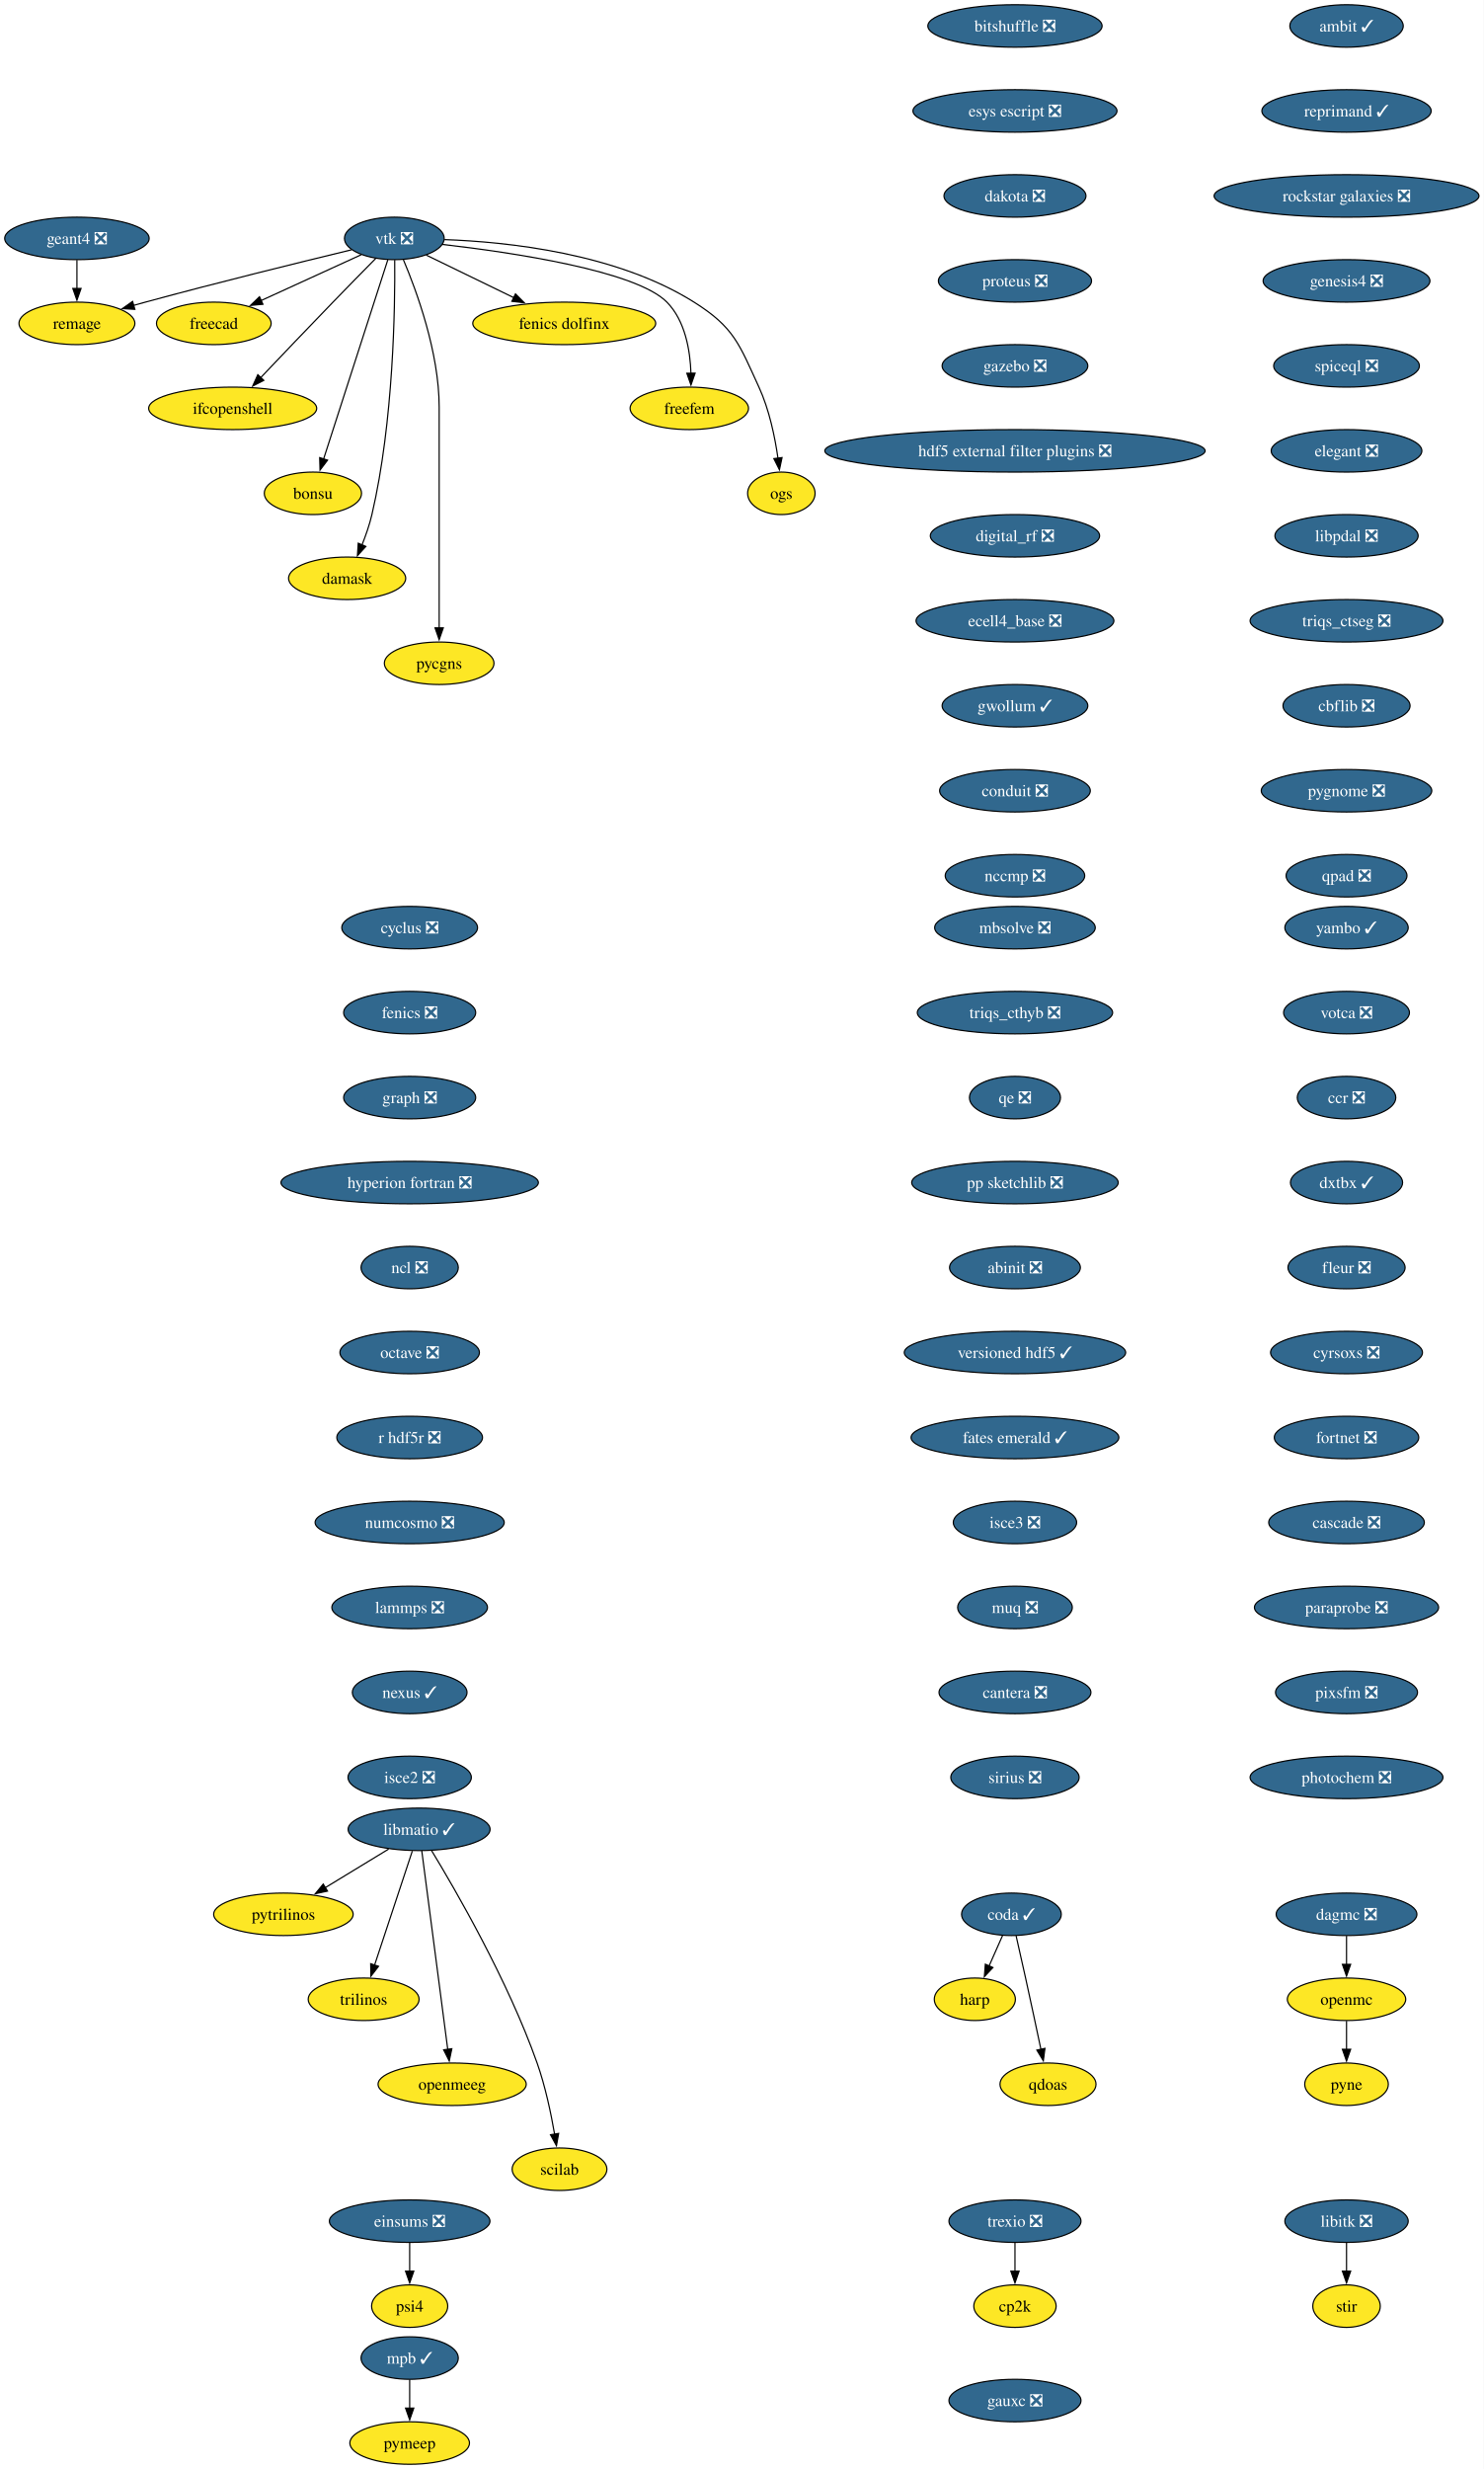
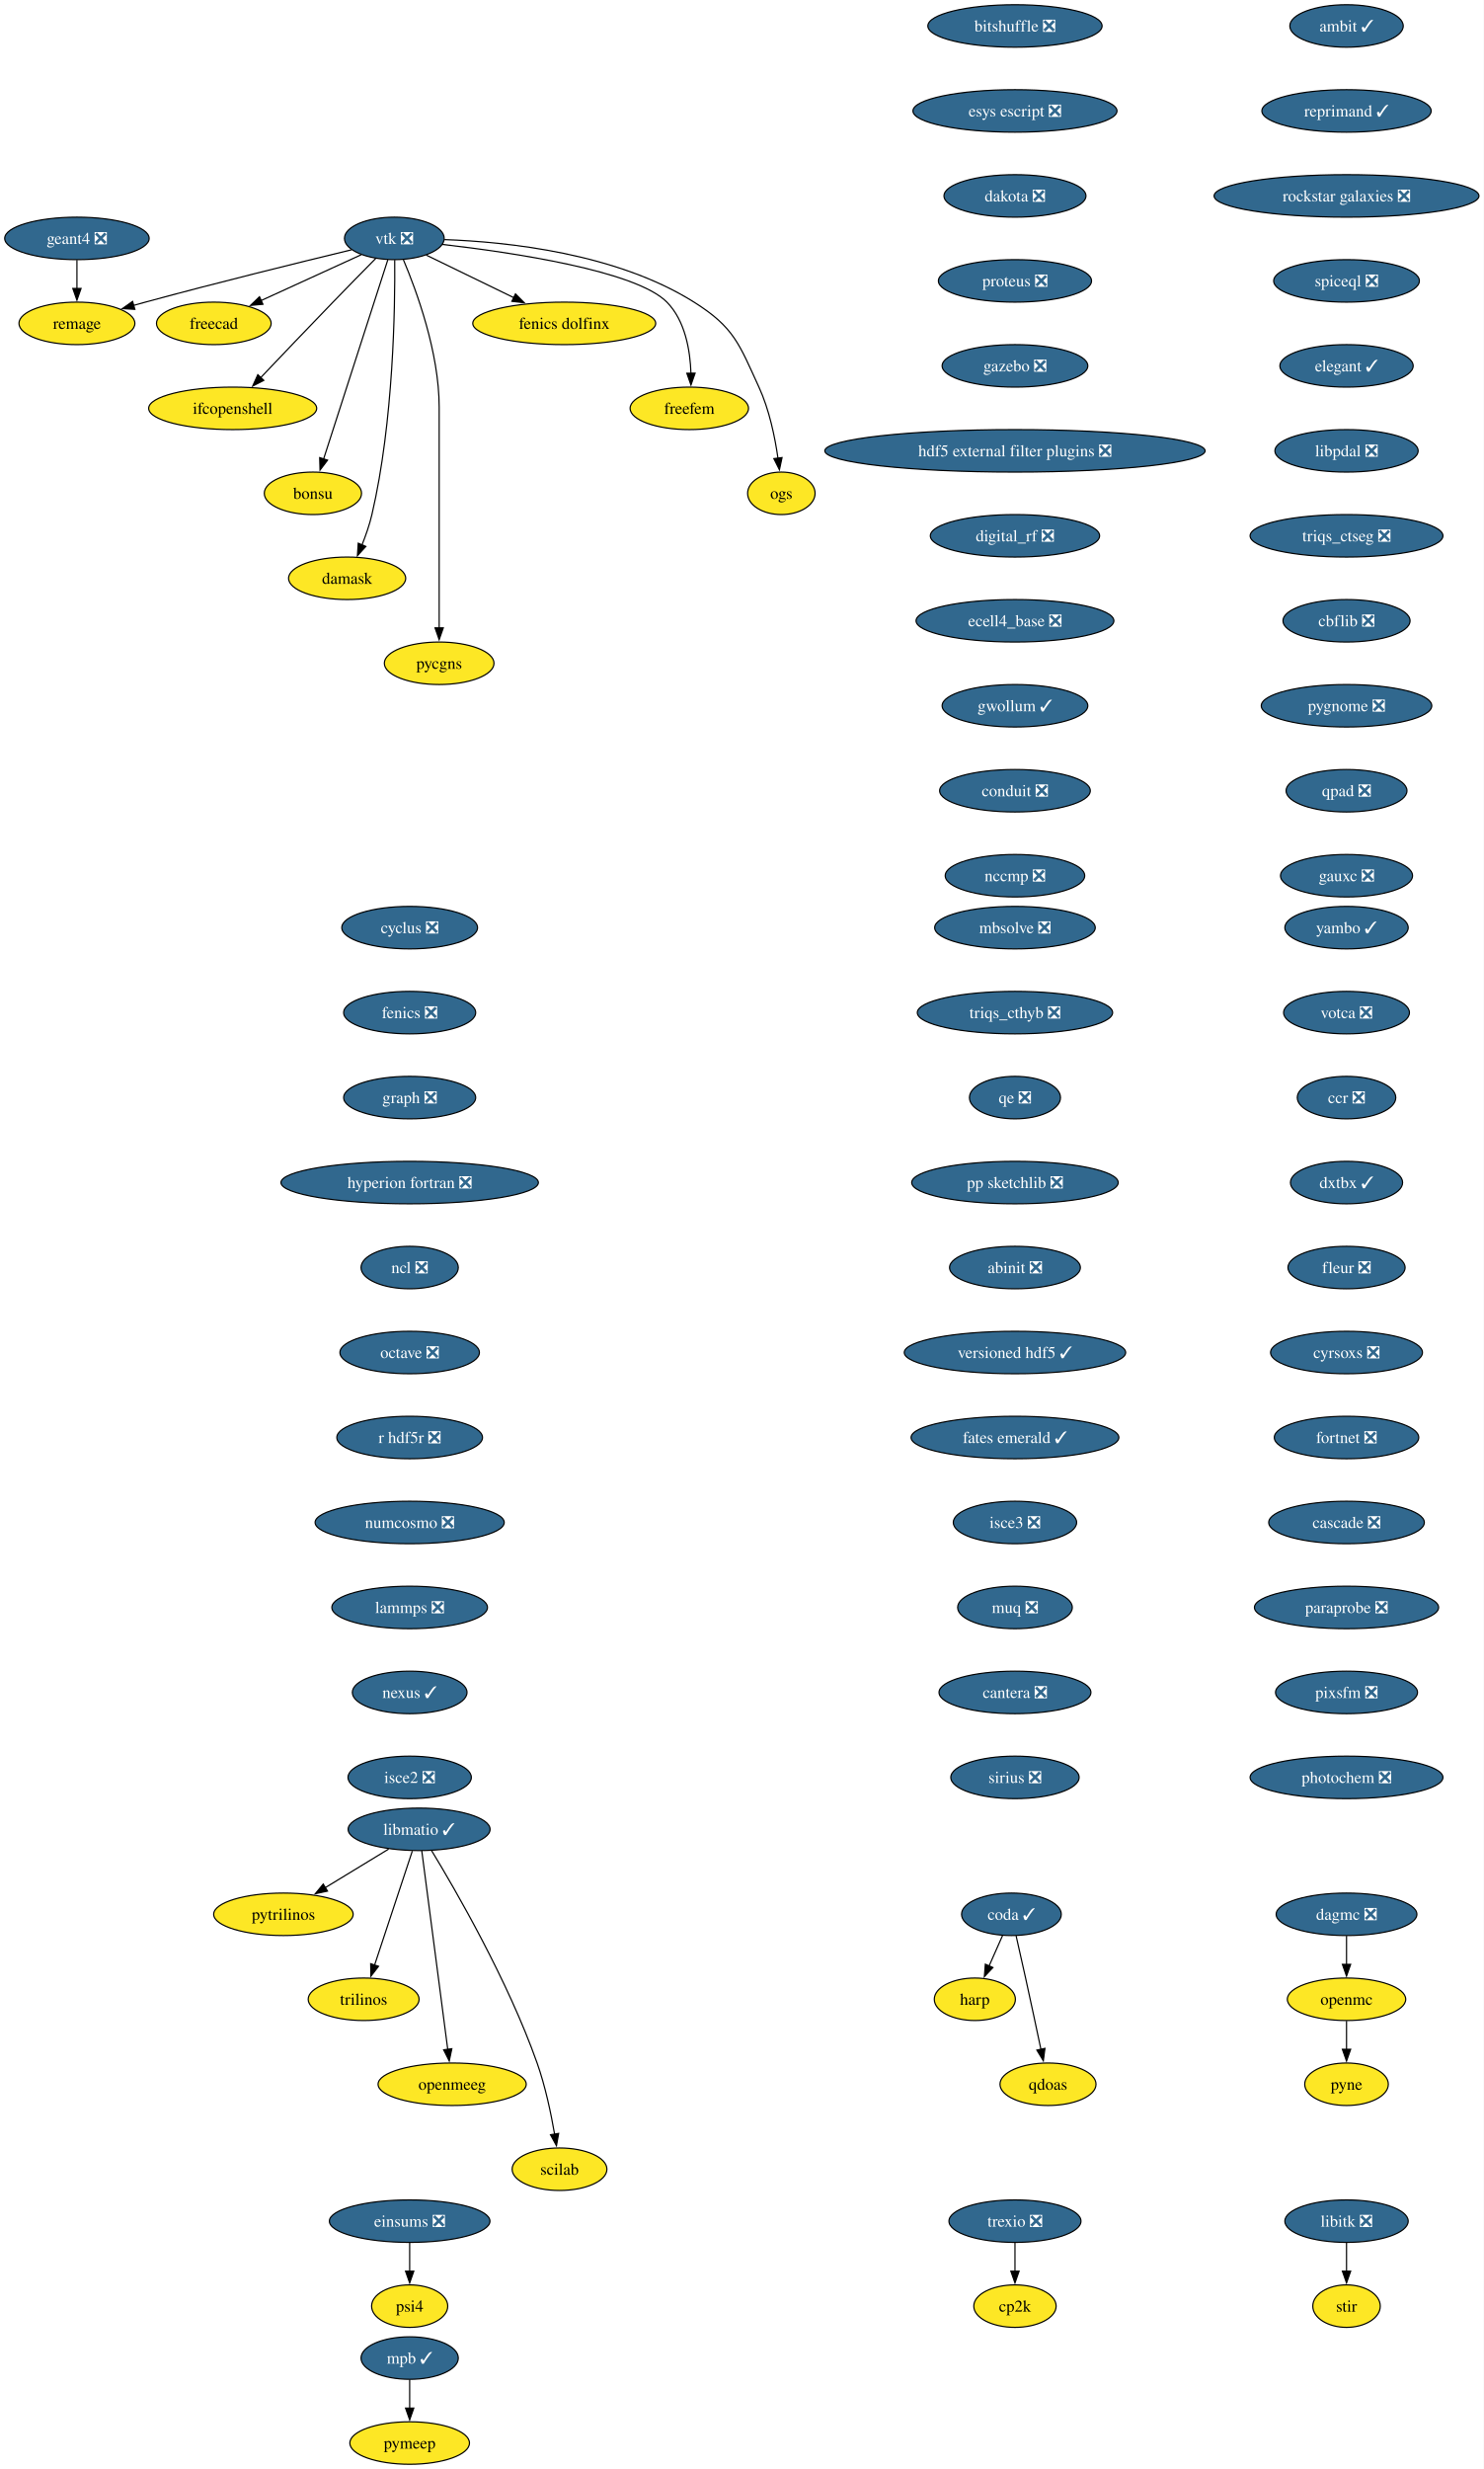
<svg xmlns="http://www.w3.org/2000/svg" xmlns:xlink="http://www.w3.org/1999/xlink" width="1257pt" height="2092pt" viewBox="0.00 0.00 1257.00 2092.00">
  <g id="graph0" class="graph" transform="scale(1 1) rotate(0) translate(4 2088)">
    <polygon fill="white" stroke="none" points="-4,4 -4,-2088 1253.44,-2088 1253.44,4 -4,4" />
    <g id="node1" class="node">
      <g id="a_node1">
        <a xlink:href="https://github.com/conda-forge/cyclus-feedstock/pull/112" xlink:title="cyclus ❎">
          <ellipse fill="#31688e" stroke="black" cx="343.2" cy="-1302" rx="57.52" ry="18" />
          <text xml:space="preserve" text-anchor="middle" x="343.2" y="-1297.33" font-family="Times,serif" font-size="14.00" fill="white">cyclus ❎</text>
        </a>
      </g>
    </g>
    <g id="node2" class="node">
      <g id="a_node2">
        <a xlink:href="https://github.com/conda-forge/fenics-feedstock/pull/287" xlink:title="fenics ❎">
          <ellipse fill="#31688e" stroke="black" cx="343.2" cy="-1230" rx="55.94" ry="18" />
          <text xml:space="preserve" text-anchor="middle" x="343.2" y="-1225.33" font-family="Times,serif" font-size="14.00" fill="white">fenics ❎</text>
        </a>
      </g>
    </g>
    <g id="node3" class="node">
      <g id="a_node3">
        <a xlink:href="https://github.com/conda-forge/graph-feedstock/pull/14" xlink:title="graph ❎">
          <ellipse fill="#31688e" stroke="black" cx="343.2" cy="-1158" rx="55.94" ry="18" />
          <text xml:space="preserve" text-anchor="middle" x="343.2" y="-1153.33" font-family="Times,serif" font-size="14.00" fill="white">graph ❎</text>
        </a>
      </g>
    </g>
    <g id="node4" class="node">
      <g id="a_node4">
        <a xlink:href="https://github.com/conda-forge/hyperion-fortran-feedstock/pull/36" xlink:title="hyperion fortran ❎">
          <ellipse fill="#31688e" stroke="black" cx="343.2" cy="-1086" rx="109.08" ry="18" />
          <text xml:space="preserve" text-anchor="middle" x="343.2" y="-1081.33" font-family="Times,serif" font-size="14.00" fill="white">hyperion fortran ❎</text>
        </a>
      </g>
    </g>
    <g id="node5" class="node">
      <g id="a_node5">
        <a xlink:href="https://github.com/conda-forge/ncl-feedstock/pull/171" xlink:title="ncl ❎">
          <ellipse fill="#31688e" stroke="black" cx="343.2" cy="-1014" rx="41.21" ry="18" />
          <text xml:space="preserve" text-anchor="middle" x="343.2" y="-1009.33" font-family="Times,serif" font-size="14.00" fill="white">ncl ❎</text>
        </a>
      </g>
    </g>
    <g id="node13" class="node">
      <g id="a_node13">
        <a xlink:href="https://github.com/conda-forge/octave-feedstock/pull/158" xlink:title="octave ❎">
          <ellipse fill="#31688e" stroke="black" cx="343.2" cy="-942" rx="59.1" ry="18" />
          <text xml:space="preserve" text-anchor="middle" x="343.2" y="-937.33" font-family="Times,serif" font-size="14.00" fill="white">octave ❎</text>
        </a>
      </g>
    </g>
    <g id="node6" class="node">
      <g id="a_node6">
        <a xlink:href="https://github.com/conda-forge/libitk-feedstock/pull/112" xlink:title="libitk ❎">
          <ellipse fill="#31688e" stroke="black" cx="1137.2" cy="-206" rx="52.26" ry="18" />
          <text xml:space="preserve" text-anchor="middle" x="1137.2" y="-201.33" font-family="Times,serif" font-size="14.00" fill="white">libitk ❎</text>
        </a>
      </g>
    </g>
    <g id="node7" class="node">
      <g id="a_node7">
        <a xlink:href="https://github.com/conda-forge/stir-feedstock" xlink:title="stir">
          <ellipse fill="#fde725" stroke="black" cx="1137.2" cy="-134" rx="28.59" ry="18" />
          <text xml:space="preserve" text-anchor="middle" x="1137.2" y="-129.32" font-family="Times,serif" font-size="14.00">stir</text>
        </a>
      </g>
    </g>
    <g id="edge5" class="edge">
      <path fill="none" stroke="black" d="M1137.2,-187.7C1137.2,-180.41 1137.2,-171.73 1137.2,-163.54" />
      <polygon fill="black" stroke="black" points="1140.7,-163.62 1137.2,-153.62 1133.7,-163.62 1140.7,-163.62" />
    </g>
    <g id="node8" class="node">
      <g id="a_node8">
        <a xlink:href="https://github.com/conda-forge/libmatio-feedstock/pull/62" xlink:title="libmatio ✓">
          <ellipse fill="#31688e" stroke="black" cx="351.2" cy="-538" rx="60.15" ry="18" />
          <text xml:space="preserve" text-anchor="middle" x="351.2" y="-533.33" font-family="Times,serif" font-size="14.00" fill="white">libmatio ✓</text>
        </a>
      </g>
    </g>
    <g id="node9" class="node">
      <g id="a_node9">
        <a xlink:href="https://github.com/conda-forge/pytrilinos-feedstock" xlink:title="pytrilinos">
          <ellipse fill="#fde725" stroke="black" cx="236.2" cy="-466" rx="59.1" ry="18" />
          <text xml:space="preserve" text-anchor="middle" x="236.2" y="-461.32" font-family="Times,serif" font-size="14.00">pytrilinos</text>
        </a>
      </g>
    </g>
    <g id="edge6" class="edge">
      <path fill="none" stroke="black" d="M325.4,-521.29C309.56,-511.65 289.07,-499.18 271.72,-488.62" />
      <polygon fill="black" stroke="black" points="273.58,-485.65 263.22,-483.44 269.94,-491.63 273.58,-485.65" />
    </g>
    <g id="node10" class="node">
      <g id="a_node10">
        <a xlink:href="https://github.com/conda-forge/trilinos-feedstock" xlink:title="trilinos">
          <ellipse fill="#fde725" stroke="black" cx="304.2" cy="-394" rx="47" ry="18" />
          <text xml:space="preserve" text-anchor="middle" x="304.2" y="-389.32" font-family="Times,serif" font-size="14.00">trilinos</text>
        </a>
      </g>
    </g>
    <g id="edge7" class="edge">
      <path fill="none" stroke="black" d="M345.44,-519.59C337.47,-495.5 322.99,-451.75 313.48,-423.03" />
      <polygon fill="black" stroke="black" points="316.81,-421.94 310.34,-413.55 310.16,-424.14 316.81,-421.94" />
    </g>
    <g id="node11" class="node">
      <g id="a_node11">
        <a xlink:href="https://github.com/conda-forge/openmeeg-feedstock" xlink:title="openmeeg">
          <ellipse fill="#fde725" stroke="black" cx="379.2" cy="-322" rx="62.78" ry="18" />
          <text xml:space="preserve" text-anchor="middle" x="379.2" y="-317.32" font-family="Times,serif" font-size="14.00">openmeeg</text>
        </a>
      </g>
    </g>
    <g id="edge8" class="edge">
      <path fill="none" stroke="black" d="M353.45,-519.85C358.25,-483.14 369.57,-396.66 375.47,-351.53" />
      <polygon fill="black" stroke="black" points="378.93,-352.1 376.75,-341.73 371.99,-351.19 378.93,-352.1" />
    </g>
    <g id="node12" class="node">
      <g id="a_node12">
        <a xlink:href="https://github.com/conda-forge/scilab-feedstock" xlink:title="scilab">
          <ellipse fill="#fde725" stroke="black" cx="470.2" cy="-250" rx="40.16" ry="18" />
          <text xml:space="preserve" text-anchor="middle" x="470.2" y="-245.32" font-family="Times,serif" font-size="14.00">scilab</text>
        </a>
      </g>
    </g>
    <g id="edge9" class="edge">
      <path fill="none" stroke="black" d="M361.75,-520.02C381.99,-486.72 426.45,-409.97 451.2,-340 458.14,-320.39 462.97,-297.42 466.02,-279.73" />
      <polygon fill="black" stroke="black" points="469.46,-280.35 467.61,-269.92 462.55,-279.23 469.46,-280.35" />
    </g>
    <g id="node14" class="node">
      <g id="a_node14">
        <a xlink:href="https://github.com/conda-forge/r-hdf5r-feedstock/pull/44" xlink:title="r hdf5r ❎">
          <ellipse fill="#31688e" stroke="black" cx="343.2" cy="-870" rx="61.73" ry="18" />
          <text xml:space="preserve" text-anchor="middle" x="343.2" y="-865.33" font-family="Times,serif" font-size="14.00" fill="white">r hdf5r ❎</text>
        </a>
      </g>
    </g>
    <g id="node17" class="node">
      <g id="a_node17">
        <a xlink:href="https://github.com/conda-forge/numcosmo-feedstock/pull/110" xlink:title="numcosmo ❎">
          <ellipse fill="#31688e" stroke="black" cx="343.2" cy="-798" rx="80.14" ry="18" />
          <text xml:space="preserve" text-anchor="middle" x="343.2" y="-793.33" font-family="Times,serif" font-size="14.00" fill="white">numcosmo ❎</text>
        </a>
      </g>
    </g>
    <g id="node15" class="node">
      <g id="a_node15">
        <a xlink:href="https://github.com/conda-forge/openmc-feedstock" xlink:title="openmc">
          <ellipse fill="#fde725" stroke="black" cx="1137.2" cy="-394" rx="50.16" ry="18" />
          <text xml:space="preserve" text-anchor="middle" x="1137.2" y="-389.32" font-family="Times,serif" font-size="14.00">openmc</text>
        </a>
      </g>
    </g>
    <g id="node16" class="node">
      <g id="a_node16">
        <a xlink:href="https://github.com/conda-forge/pyne-feedstock" xlink:title="pyne">
          <ellipse fill="#fde725" stroke="black" cx="1137.2" cy="-322" rx="35.42" ry="18" />
          <text xml:space="preserve" text-anchor="middle" x="1137.2" y="-317.32" font-family="Times,serif" font-size="14.00">pyne</text>
        </a>
      </g>
    </g>
    <g id="edge12" class="edge">
      <path fill="none" stroke="black" d="M1137.2,-375.7C1137.2,-368.41 1137.2,-359.73 1137.2,-351.54" />
      <polygon fill="black" stroke="black" points="1140.7,-351.62 1137.2,-341.62 1133.7,-351.62 1140.7,-351.62" />
    </g>
    <g id="node28" class="node">
      <g id="a_node28">
        <a xlink:href="https://github.com/conda-forge/lammps-feedstock/pull/239" xlink:title="lammps ❎">
          <ellipse fill="#31688e" stroke="black" cx="343.2" cy="-726" rx="65.94" ry="18" />
          <text xml:space="preserve" text-anchor="middle" x="343.2" y="-721.33" font-family="Times,serif" font-size="14.00" fill="white">lammps ❎</text>
        </a>
      </g>
    </g>
    <g id="node18" class="node">
      <g id="a_node18">
        <a xlink:href="https://github.com/conda-forge/vtk-feedstock/pull/436" xlink:title="vtk ❎">
          <ellipse fill="#31688e" stroke="black" cx="330.2" cy="-1886" rx="42.26" ry="18" />
          <text xml:space="preserve" text-anchor="middle" x="330.2" y="-1881.33" font-family="Times,serif" font-size="14.00" fill="white">vtk ❎</text>
        </a>
      </g>
    </g>
    <g id="node19" class="node">
      <g id="a_node19">
        <a xlink:href="https://github.com/conda-forge/freecad-feedstock" xlink:title="freecad">
          <ellipse fill="#fde725" stroke="black" cx="177.2" cy="-1814" rx="48.58" ry="18" />
          <text xml:space="preserve" text-anchor="middle" x="177.2" y="-1809.33" font-family="Times,serif" font-size="14.00">freecad</text>
        </a>
      </g>
    </g>
    <g id="edge14" class="edge">
      <path fill="none" stroke="black" d="M302.14,-1872.16C278.3,-1861.25 243.81,-1845.47 217.1,-1833.25" />
      <polygon fill="black" stroke="black" points="218.84,-1830.2 208.29,-1829.22 215.93,-1836.57 218.84,-1830.2" />
    </g>
    <g id="node20" class="node">
      <g id="a_node20">
        <a xlink:href="https://github.com/conda-forge/ifcopenshell-feedstock" xlink:title="ifcopenshell">
          <ellipse fill="#fde725" stroke="black" cx="193.2" cy="-1742" rx="71.2" ry="18" />
          <text xml:space="preserve" text-anchor="middle" x="193.2" y="-1737.33" font-family="Times,serif" font-size="14.00">ifcopenshell</text>
        </a>
      </g>
    </g>
    <g id="edge15" class="edge">
      <path fill="none" stroke="black" d="M314.68,-1869.28C304.31,-1858.77 290.4,-1844.6 278.2,-1832 257.39,-1810.5 233.9,-1785.88 216.9,-1767.99" />
      <polygon fill="black" stroke="black" points="219.58,-1765.73 210.16,-1760.89 214.51,-1770.55 219.58,-1765.73" />
    </g>
    <g id="node21" class="node">
      <g id="a_node21">
        <a xlink:href="https://github.com/conda-forge/bonsu-feedstock" xlink:title="bonsu">
          <ellipse fill="#fde725" stroke="black" cx="261.2" cy="-1670" rx="41.21" ry="18" />
          <text xml:space="preserve" text-anchor="middle" x="261.2" y="-1665.33" font-family="Times,serif" font-size="14.00">bonsu</text>
        </a>
      </g>
    </g>
    <g id="edge16" class="edge">
      <path fill="none" stroke="black" d="M324.67,-1867.85C312.79,-1830.99 284.72,-1743.92 270.22,-1698.96" />
      <polygon fill="black" stroke="black" points="273.62,-1698.12 267.22,-1689.67 266.96,-1700.26 273.62,-1698.12" />
    </g>
    <g id="node22" class="node">
      <g id="a_node22">
        <a xlink:href="https://github.com/conda-forge/damask-feedstock" xlink:title="damask">
          <ellipse fill="#fde725" stroke="black" cx="290.2" cy="-1598" rx="49.63" ry="18" />
          <text xml:space="preserve" text-anchor="middle" x="290.2" y="-1593.33" font-family="Times,serif" font-size="14.00">damask</text>
        </a>
      </g>
    </g>
    <g id="edge17" class="edge">
      <path fill="none" stroke="black" d="M330.52,-1867.78C330.87,-1828.79 329.65,-1731.05 311.2,-1652 309.19,-1643.39 306.03,-1634.33 302.76,-1626.18" />
      <polygon fill="black" stroke="black" points="306.06,-1625 298.92,-1617.17 299.62,-1627.74 306.06,-1625" />
    </g>
    <g id="node23" class="node">
      <g id="a_node23">
        <a xlink:href="https://github.com/conda-forge/pycgns-feedstock" xlink:title="pycgns">
          <ellipse fill="#fde725" stroke="black" cx="368.2" cy="-1526" rx="46.47" ry="18" />
          <text xml:space="preserve" text-anchor="middle" x="368.2" y="-1521.33" font-family="Times,serif" font-size="14.00">pycgns</text>
        </a>
      </g>
    </g>
    <g id="edge18" class="edge">
      <path fill="none" stroke="black" d="M337.89,-1867.91C349,-1841.62 368.2,-1789.45 368.2,-1743 368.2,-1743 368.2,-1743 368.2,-1669 368.2,-1629.74 368.2,-1584.38 368.2,-1555.69" />
      <polygon fill="black" stroke="black" points="371.7,-1556 368.2,-1546 364.7,-1556 371.7,-1556" />
    </g>
    <g id="node24" class="node">
      <g id="a_node24">
        <a xlink:href="https://github.com/conda-forge/fenics-dolfinx-feedstock" xlink:title="fenics dolfinx">
          <ellipse fill="#fde725" stroke="black" cx="474.2" cy="-1814" rx="77.52" ry="18" />
          <text xml:space="preserve" text-anchor="middle" x="474.2" y="-1809.33" font-family="Times,serif" font-size="14.00">fenics dolfinx</text>
        </a>
      </g>
    </g>
    <g id="edge19" class="edge">
      <path fill="none" stroke="black" d="M357.29,-1871.83C378.15,-1861.69 407.4,-1847.48 431.42,-1835.8" />
      <polygon fill="black" stroke="black" points="432.87,-1838.98 440.33,-1831.47 429.81,-1832.69 432.87,-1838.98" />
    </g>
    <g id="node25" class="node">
      <g id="a_node25">
        <a xlink:href="https://github.com/conda-forge/freefem-feedstock" xlink:title="freefem">
          <ellipse fill="#fde725" stroke="black" cx="580.2" cy="-1742" rx="50.16" ry="18" />
          <text xml:space="preserve" text-anchor="middle" x="580.2" y="-1737.33" font-family="Times,serif" font-size="14.00">freefem</text>
        </a>
      </g>
    </g>
    <g id="edge20" class="edge">
      <path fill="none" stroke="black" d="M370.85,-1880.91C429.84,-1874.12 535,-1858.6 561.2,-1832 576.72,-1816.25 580.95,-1791.12 581.6,-1771.57" />
      <polygon fill="black" stroke="black" points="585.1,-1771.78 581.6,-1761.77 578.1,-1771.77 585.1,-1771.78" />
    </g>
    <g id="node26" class="node">
      <g id="a_node26">
        <a xlink:href="https://github.com/conda-forge/ogs-feedstock" xlink:title="ogs">
          <ellipse fill="#fde725" stroke="black" cx="658.2" cy="-1670" rx="28.59" ry="18" />
          <text xml:space="preserve" text-anchor="middle" x="658.2" y="-1665.33" font-family="Times,serif" font-size="14.00">ogs</text>
        </a>
      </g>
    </g>
    <g id="edge21" class="edge">
      <path fill="none" stroke="black" d="M372.66,-1884.98C425.98,-1883.08 518.45,-1873.41 584.2,-1832 618.28,-1810.54 622.37,-1796.58 639.2,-1760 647.99,-1740.9 652.78,-1717.61 655.35,-1699.64" />
      <polygon fill="black" stroke="black" points="658.79,-1700.3 656.58,-1689.94 651.85,-1699.42 658.79,-1700.3" />
    </g>
    <g id="node27" class="node">
      <g id="a_node27">
        <a xlink:href="https://github.com/conda-forge/remage-feedstock" xlink:title="remage">
          <ellipse fill="#fde725" stroke="black" cx="61.2" cy="-1814" rx="49.1" ry="18" />
          <text xml:space="preserve" text-anchor="middle" x="61.2" y="-1809.33" font-family="Times,serif" font-size="14.00">remage</text>
        </a>
      </g>
    </g>
    <g id="edge22" class="edge">
      <path fill="none" stroke="black" d="M293.88,-1876.33C251.74,-1866.17 180.25,-1848.61 119.2,-1832 115.92,-1831.11 112.53,-1830.17 109.13,-1829.2" />
      <polygon fill="black" stroke="black" points="110.3,-1825.9 99.73,-1826.52 108.38,-1832.63 110.3,-1825.9" />
    </g>
    <g id="node31" class="node">
      <g id="a_node31">
        <a xlink:href="https://github.com/conda-forge/nexus-feedstock/pull/27" xlink:title="nexus ✓">
          <ellipse fill="#31688e" stroke="black" cx="343.2" cy="-654" rx="48.58" ry="18" />
          <text xml:space="preserve" text-anchor="middle" x="343.2" y="-649.33" font-family="Times,serif" font-size="14.00" fill="white">nexus ✓</text>
        </a>
      </g>
    </g>
    <g id="node29" class="node">
      <g id="a_node29">
        <a xlink:href="https://github.com/conda-forge/mpb-feedstock/pull/51" xlink:title="mpb ✓">
          <ellipse fill="#31688e" stroke="black" cx="343.2" cy="-90" rx="41.21" ry="18" />
          <text xml:space="preserve" text-anchor="middle" x="343.2" y="-85.33" font-family="Times,serif" font-size="14.00" fill="white">mpb ✓</text>
        </a>
      </g>
    </g>
    <g id="node30" class="node">
      <g id="a_node30">
        <a xlink:href="https://github.com/conda-forge/pymeep-feedstock" xlink:title="pymeep">
          <ellipse fill="#fde725" stroke="black" cx="343.2" cy="-18" rx="50.68" ry="18" />
          <text xml:space="preserve" text-anchor="middle" x="343.2" y="-13.32" font-family="Times,serif" font-size="14.00">pymeep</text>
        </a>
      </g>
    </g>
    <g id="edge24" class="edge">
      <path fill="none" stroke="black" d="M343.2,-71.7C343.2,-64.41 343.2,-55.73 343.2,-47.54" />
      <polygon fill="black" stroke="black" points="346.7,-47.62 343.2,-37.62 339.7,-47.62 346.7,-47.62" />
    </g>
    <g id="node32" class="node">
      <g id="a_node32">
        <a xlink:href="https://github.com/conda-forge/isce2-feedstock/pull/83" xlink:title="isce2 ❎">
          <ellipse fill="#31688e" stroke="black" cx="343.2" cy="-582" rx="52.26" ry="18" />
          <text xml:space="preserve" text-anchor="middle" x="343.2" y="-577.33" font-family="Times,serif" font-size="14.00" fill="white">isce2 ❎</text>
        </a>
      </g>
    </g>
    <g id="node33" class="node">
      <g id="a_node33">
        <a xlink:href="https://github.com/conda-forge/geant4-feedstock/pull/95" xlink:title="geant4 ❎">
          <ellipse fill="#31688e" stroke="black" cx="61.2" cy="-1886" rx="61.2" ry="18" />
          <text xml:space="preserve" text-anchor="middle" x="61.2" y="-1881.33" font-family="Times,serif" font-size="14.00" fill="white">geant4 ❎</text>
        </a>
      </g>
    </g>
    <g id="edge27" class="edge">
      <path fill="none" stroke="black" d="M61.2,-1867.7C61.2,-1860.41 61.2,-1851.73 61.2,-1843.54" />
      <polygon fill="black" stroke="black" points="64.7,-1843.62 61.2,-1833.62 57.7,-1843.62 64.7,-1843.62" />
    </g>
    <g id="node34" class="node">
      <g id="a_node34">
        <a xlink:href="https://github.com/conda-forge/bitshuffle-feedstock/pull/64" xlink:title="bitshuffle ❎">
          <ellipse fill="#31688e" stroke="black" cx="856.2" cy="-2066" rx="73.83" ry="18" />
          <text xml:space="preserve" text-anchor="middle" x="856.2" y="-2061.32" font-family="Times,serif" font-size="14.00" fill="white">bitshuffle ❎</text>
        </a>
      </g>
    </g>
    <g id="node35" class="node">
      <g id="a_node35">
        <a xlink:href="https://github.com/conda-forge/esys-escript-feedstock/pull/83" xlink:title="esys escript ❎">
          <ellipse fill="#31688e" stroke="black" cx="856.2" cy="-1994" rx="86.46" ry="18" />
          <text xml:space="preserve" text-anchor="middle" x="856.2" y="-1989.33" font-family="Times,serif" font-size="14.00" fill="white">esys escript ❎</text>
        </a>
      </g>
    </g>
    <g id="node36" class="node">
      <g id="a_node36">
        <a xlink:href="https://github.com/conda-forge/dakota-feedstock/pull/61" xlink:title="dakota ❎">
          <ellipse fill="#31688e" stroke="black" cx="856.2" cy="-1922" rx="60.15" ry="18" />
          <text xml:space="preserve" text-anchor="middle" x="856.2" y="-1917.33" font-family="Times,serif" font-size="14.00" fill="white">dakota ❎</text>
        </a>
      </g>
    </g>
    <g id="node37" class="node">
      <g id="a_node37">
        <a xlink:href="https://github.com/conda-forge/proteus-feedstock/pull/78" xlink:title="proteus ❎">
          <ellipse fill="#31688e" stroke="black" cx="856.2" cy="-1850" rx="64.89" ry="18" />
          <text xml:space="preserve" text-anchor="middle" x="856.2" y="-1845.33" font-family="Times,serif" font-size="14.00" fill="white">proteus ❎</text>
        </a>
      </g>
    </g>
    <g id="node39" class="node">
      <g id="a_node39">
        <a xlink:href="https://github.com/conda-forge/gazebo-feedstock/pull/259" xlink:title="gazebo ❎">
          <ellipse fill="#31688e" stroke="black" cx="856.2" cy="-1778" rx="61.73" ry="18" />
          <text xml:space="preserve" text-anchor="middle" x="856.2" y="-1773.33" font-family="Times,serif" font-size="14.00" fill="white">gazebo ❎</text>
        </a>
      </g>
    </g>
    <g id="node38" class="node">
      <g id="a_node38">
        <a xlink:href="https://github.com/conda-forge/cp2k-feedstock" xlink:title="cp2k">
          <ellipse fill="#fde725" stroke="black" cx="856.2" cy="-134" rx="34.9" ry="18" />
          <text xml:space="preserve" text-anchor="middle" x="856.2" y="-129.32" font-family="Times,serif" font-size="14.00">cp2k</text>
        </a>
      </g>
    </g>
    <g id="node40" class="node">
      <g id="a_node40">
        <a xlink:href="https://github.com/conda-forge/hdf5-external-filter-plugins-feedstock/pull/29" xlink:title="hdf5 external filter plugins ❎">
          <ellipse fill="#31688e" stroke="black" cx="856.2" cy="-1706" rx="161.17" ry="18" />
          <text xml:space="preserve" text-anchor="middle" x="856.2" y="-1701.33" font-family="Times,serif" font-size="14.00" fill="white">hdf5 external filter plugins ❎</text>
        </a>
      </g>
    </g>
    <g id="node41" class="node">
      <g id="a_node41">
        <a xlink:href="https://github.com/conda-forge/digital_rf-feedstock/pull/42" xlink:title="digital_rf ❎">
          <ellipse fill="#31688e" stroke="black" cx="856.2" cy="-1634" rx="71.73" ry="18" />
          <text xml:space="preserve" text-anchor="middle" x="856.2" y="-1629.33" font-family="Times,serif" font-size="14.00" fill="white">digital_rf ❎</text>
        </a>
      </g>
    </g>
    <g id="node42" class="node">
      <g id="a_node42">
        <a xlink:href="https://github.com/conda-forge/ecell4_base-feedstock/pull/37" xlink:title="ecell4_base ❎">
          <ellipse fill="#31688e" stroke="black" cx="856.2" cy="-1562" rx="83.83" ry="18" />
          <text xml:space="preserve" text-anchor="middle" x="856.2" y="-1557.33" font-family="Times,serif" font-size="14.00" fill="white">ecell4_base ❎</text>
        </a>
      </g>
    </g>
    <g id="node43" class="node">
      <g id="a_node43">
        <a xlink:href="https://github.com/conda-forge/gwollum-feedstock/pull/74" xlink:title="gwollum ✓">
          <ellipse fill="#31688e" stroke="black" cx="856.2" cy="-1490" rx="61.73" ry="18" />
          <text xml:space="preserve" text-anchor="middle" x="856.2" y="-1485.33" font-family="Times,serif" font-size="14.00" fill="white">gwollum ✓</text>
        </a>
      </g>
    </g>
    <g id="node44" class="node">
      <g id="a_node44">
        <a xlink:href="https://github.com/conda-forge/conduit-feedstock/pull/59" xlink:title="conduit ❎">
          <ellipse fill="#31688e" stroke="black" cx="856.2" cy="-1418" rx="63.84" ry="18" />
          <text xml:space="preserve" text-anchor="middle" x="856.2" y="-1413.33" font-family="Times,serif" font-size="14.00" fill="white">conduit ❎</text>
        </a>
      </g>
    </g>
    <g id="node45" class="node">
      <g id="a_node45">
        <a xlink:href="https://github.com/conda-forge/nccmp-feedstock/pull/27" xlink:title="nccmp ❎">
          <ellipse fill="#31688e" stroke="black" cx="856.2" cy="-1346" rx="59.1" ry="18" />
          <text xml:space="preserve" text-anchor="middle" x="856.2" y="-1341.33" font-family="Times,serif" font-size="14.00" fill="white">nccmp ❎</text>
        </a>
      </g>
    </g>
    <g id="node46" class="node">
      <g id="a_node46">
        <a xlink:href="https://github.com/conda-forge/dagmc-feedstock/pull/42" xlink:title="dagmc ❎">
          <ellipse fill="#31688e" stroke="black" cx="1137.2" cy="-466" rx="59.63" ry="18" />
          <text xml:space="preserve" text-anchor="middle" x="1137.2" y="-461.32" font-family="Times,serif" font-size="14.00" fill="white">dagmc ❎</text>
        </a>
      </g>
    </g>
    <g id="edge38" class="edge">
      <path fill="none" stroke="black" d="M1137.2,-447.7C1137.2,-440.41 1137.2,-431.73 1137.2,-423.54" />
      <polygon fill="black" stroke="black" points="1140.7,-423.62 1137.2,-413.62 1133.7,-423.62 1140.7,-423.62" />
    </g>
    <g id="node47" class="node">
      <g id="a_node47">
        <a xlink:href="https://github.com/conda-forge/mbsolve-feedstock/pull/23" xlink:title="mbsolve ❎">
          <ellipse fill="#31688e" stroke="black" cx="856.2" cy="-1302" rx="68.04" ry="18" />
          <text xml:space="preserve" text-anchor="middle" x="856.2" y="-1297.33" font-family="Times,serif" font-size="14.00" fill="white">mbsolve ❎</text>
        </a>
      </g>
    </g>
    <g id="node48" class="node">
      <g id="a_node48">
        <a xlink:href="https://github.com/conda-forge/triqs_cthyb-feedstock/pull/55" xlink:title="triqs_cthyb ❎">
          <ellipse fill="#31688e" stroke="black" cx="856.2" cy="-1230" rx="82.77" ry="18" />
          <text xml:space="preserve" text-anchor="middle" x="856.2" y="-1225.33" font-family="Times,serif" font-size="14.00" fill="white">triqs_cthyb ❎</text>
        </a>
      </g>
    </g>
    <g id="node49" class="node">
      <g id="a_node49">
        <a xlink:href="https://github.com/conda-forge/qe-feedstock/pull/80" xlink:title="qe ❎">
          <ellipse fill="#31688e" stroke="black" cx="856.2" cy="-1158" rx="38.58" ry="18" />
          <text xml:space="preserve" text-anchor="middle" x="856.2" y="-1153.33" font-family="Times,serif" font-size="14.00" fill="white">qe ❎</text>
        </a>
      </g>
    </g>
    <g id="node50" class="node">
      <g id="a_node50">
        <a xlink:href="https://github.com/conda-forge/pp-sketchlib-feedstock/pull/67" xlink:title="pp sketchlib ❎">
          <ellipse fill="#31688e" stroke="black" cx="856.2" cy="-1086" rx="87.51" ry="18" />
          <text xml:space="preserve" text-anchor="middle" x="856.2" y="-1081.33" font-family="Times,serif" font-size="14.00" fill="white">pp sketchlib ❎</text>
        </a>
      </g>
    </g>
    <g id="node51" class="node">
      <g id="a_node51">
        <a xlink:href="https://github.com/conda-forge/abinit-feedstock/pull/82" xlink:title="abinit ❎">
          <ellipse fill="#31688e" stroke="black" cx="856.2" cy="-1014" rx="55.42" ry="18" />
          <text xml:space="preserve" text-anchor="middle" x="856.2" y="-1009.33" font-family="Times,serif" font-size="14.00" fill="white">abinit ❎</text>
        </a>
      </g>
    </g>
    <g id="node52" class="node">
      <g id="a_node52">
        <a xlink:href="https://github.com/conda-forge/versioned-hdf5-feedstock/pull/20" xlink:title="versioned hdf5 ✓">
          <ellipse fill="#31688e" stroke="black" cx="856.2" cy="-942" rx="93.82" ry="18" />
          <text xml:space="preserve" text-anchor="middle" x="856.2" y="-937.33" font-family="Times,serif" font-size="14.00" fill="white">versioned hdf5 ✓</text>
        </a>
      </g>
    </g>
    <g id="node53" class="node">
      <g id="a_node53">
        <a xlink:href="https://github.com/conda-forge/fates-emerald-feedstock/pull/24" xlink:title="fates emerald ✓">
          <ellipse fill="#31688e" stroke="black" cx="856.2" cy="-870" rx="88.04" ry="18" />
          <text xml:space="preserve" text-anchor="middle" x="856.2" y="-865.33" font-family="Times,serif" font-size="14.00" fill="white">fates emerald ✓</text>
        </a>
      </g>
    </g>
    <g id="node54" class="node">
      <g id="a_node54">
        <a xlink:href="https://github.com/conda-forge/isce3-feedstock/pull/113" xlink:title="isce3 ❎">
          <ellipse fill="#31688e" stroke="black" cx="856.2" cy="-798" rx="52.26" ry="18" />
          <text xml:space="preserve" text-anchor="middle" x="856.2" y="-793.33" font-family="Times,serif" font-size="14.00" fill="white">isce3 ❎</text>
        </a>
      </g>
    </g>
    <g id="node55" class="node">
      <g id="a_node55">
        <a xlink:href="https://github.com/conda-forge/muq-feedstock/pull/60" xlink:title="muq ❎">
          <ellipse fill="#31688e" stroke="black" cx="856.2" cy="-726" rx="48.58" ry="18" />
          <text xml:space="preserve" text-anchor="middle" x="856.2" y="-721.33" font-family="Times,serif" font-size="14.00" fill="white">muq ❎</text>
        </a>
      </g>
    </g>
    <g id="node56" class="node">
      <g id="a_node56">
        <a xlink:href="https://github.com/conda-forge/cantera-feedstock/pull/70" xlink:title="cantera ❎">
          <ellipse fill="#31688e" stroke="black" cx="856.2" cy="-654" rx="64.36" ry="18" />
          <text xml:space="preserve" text-anchor="middle" x="856.2" y="-649.33" font-family="Times,serif" font-size="14.00" fill="white">cantera ❎</text>
        </a>
      </g>
    </g>
    <g id="node57" class="node">
      <g id="a_node57">
        <a xlink:href="https://github.com/conda-forge/sirius-feedstock/pull/37" xlink:title="sirius ❎">
          <ellipse fill="#31688e" stroke="black" cx="856.2" cy="-582" rx="54.36" ry="18" />
          <text xml:space="preserve" text-anchor="middle" x="856.2" y="-577.33" font-family="Times,serif" font-size="14.00" fill="white">sirius ❎</text>
        </a>
      </g>
    </g>
    <g id="node58" class="node">
      <g id="a_node58">
        <a xlink:href="https://github.com/conda-forge/yambo-feedstock/pull/52" xlink:title="yambo ✓">
          <ellipse fill="#31688e" stroke="black" cx="1137.2" cy="-1302" rx="52.26" ry="18" />
          <text xml:space="preserve" text-anchor="middle" x="1137.2" y="-1297.33" font-family="Times,serif" font-size="14.00" fill="white">yambo ✓</text>
        </a>
      </g>
    </g>
    <g id="node59" class="node">
      <g id="a_node59">
        <a xlink:href="https://github.com/conda-forge/votca-feedstock/pull/33" xlink:title="votca ❎">
          <ellipse fill="#31688e" stroke="black" cx="1137.2" cy="-1230" rx="53.31" ry="18" />
          <text xml:space="preserve" text-anchor="middle" x="1137.2" y="-1225.33" font-family="Times,serif" font-size="14.00" fill="white">votca ❎</text>
        </a>
      </g>
    </g>
    <g id="node63" class="node">
      <g id="a_node63">
        <a xlink:href="https://github.com/conda-forge/ccr-feedstock/pull/14" xlink:title="ccr ❎">
          <ellipse fill="#31688e" stroke="black" cx="1137.2" cy="-1158" rx="41.74" ry="18" />
          <text xml:space="preserve" text-anchor="middle" x="1137.2" y="-1153.33" font-family="Times,serif" font-size="14.00" fill="white">ccr ❎</text>
        </a>
      </g>
    </g>
    <g id="node60" class="node">
      <g id="a_node60">
        <a xlink:href="https://github.com/conda-forge/coda-feedstock/pull/44" xlink:title="coda ✓">
          <ellipse fill="#31688e" stroke="black" cx="853.2" cy="-466" rx="42.26" ry="18" />
          <text xml:space="preserve" text-anchor="middle" x="853.2" y="-461.32" font-family="Times,serif" font-size="14.00" fill="white">coda ✓</text>
        </a>
      </g>
    </g>
    <g id="node61" class="node">
      <g id="a_node61">
        <a xlink:href="https://github.com/conda-forge/harp-feedstock" xlink:title="harp">
          <ellipse fill="#fde725" stroke="black" cx="822.2" cy="-394" rx="34.37" ry="18" />
          <text xml:space="preserve" text-anchor="middle" x="822.2" y="-389.32" font-family="Times,serif" font-size="14.00">harp</text>
        </a>
      </g>
    </g>
    <g id="edge50" class="edge">
      <path fill="none" stroke="black" d="M845.7,-448.05C842.27,-440.32 838.13,-430.96 834.28,-422.27" />
      <polygon fill="black" stroke="black" points="837.5,-420.9 830.25,-413.17 831.1,-423.73 837.5,-420.9" />
    </g>
    <g id="node62" class="node">
      <g id="a_node62">
        <a xlink:href="https://github.com/conda-forge/qdoas-feedstock" xlink:title="qdoas">
          <ellipse fill="#fde725" stroke="black" cx="884.2" cy="-322" rx="40.69" ry="18" />
          <text xml:space="preserve" text-anchor="middle" x="884.2" y="-317.32" font-family="Times,serif" font-size="14.00">qdoas</text>
        </a>
      </g>
    </g>
    <g id="edge51" class="edge">
      <path fill="none" stroke="black" d="M857.15,-447.83C859.52,-437.46 862.57,-423.98 865.2,-412 869.64,-391.81 874.51,-369.02 878.2,-351.55" />
      <polygon fill="black" stroke="black" points="881.6,-352.4 880.24,-341.89 874.75,-350.95 881.6,-352.4" />
    </g>
    <g id="node64" class="node">
      <g id="a_node64">
        <a xlink:href="https://github.com/conda-forge/dxtbx-feedstock/pull/98" xlink:title="dxtbx ✓">
          <ellipse fill="#31688e" stroke="black" cx="1137.2" cy="-1086" rx="47.53" ry="18" />
          <text xml:space="preserve" text-anchor="middle" x="1137.2" y="-1081.33" font-family="Times,serif" font-size="14.00" fill="white">dxtbx ✓</text>
        </a>
      </g>
    </g>
    <g id="node65" class="node">
      <g id="a_node65">
        <a xlink:href="https://github.com/conda-forge/fleur-feedstock/pull/28" xlink:title="fleur ❎">
          <ellipse fill="#31688e" stroke="black" cx="1137.2" cy="-1014" rx="49.63" ry="18" />
          <text xml:space="preserve" text-anchor="middle" x="1137.2" y="-1009.33" font-family="Times,serif" font-size="14.00" fill="white">fleur ❎</text>
        </a>
      </g>
    </g>
    <g id="node66" class="node">
      <g id="a_node66">
        <a xlink:href="https://github.com/conda-forge/cyrsoxs-feedstock/pull/31" xlink:title="cyrsoxs ❎">
          <ellipse fill="#31688e" stroke="black" cx="1137.2" cy="-942" rx="64.36" ry="18" />
          <text xml:space="preserve" text-anchor="middle" x="1137.2" y="-937.33" font-family="Times,serif" font-size="14.00" fill="white">cyrsoxs ❎</text>
        </a>
      </g>
    </g>
    <g id="node68" class="node">
      <g id="a_node68">
        <a xlink:href="https://github.com/conda-forge/fortnet-feedstock/pull/14" xlink:title="fortnet ❎">
          <ellipse fill="#31688e" stroke="black" cx="1137.2" cy="-870" rx="61.2" ry="18" />
          <text xml:space="preserve" text-anchor="middle" x="1137.2" y="-865.33" font-family="Times,serif" font-size="14.00" fill="white">fortnet ❎</text>
        </a>
      </g>
    </g>
    <g id="node67" class="node">
      <g id="a_node67">
        <a xlink:href="https://github.com/conda-forge/trexio-feedstock/pull/20" xlink:title="trexio ❎">
          <ellipse fill="#31688e" stroke="black" cx="856.2" cy="-206" rx="55.94" ry="18" />
          <text xml:space="preserve" text-anchor="middle" x="856.2" y="-201.33" font-family="Times,serif" font-size="14.00" fill="white">trexio ❎</text>
        </a>
      </g>
    </g>
    <g id="edge56" class="edge">
      <path fill="none" stroke="black" d="M856.2,-187.7C856.2,-180.41 856.2,-171.73 856.2,-163.54" />
      <polygon fill="black" stroke="black" points="859.7,-163.62 856.2,-153.62 852.7,-163.62 859.7,-163.62" />
    </g>
    <g id="node69" class="node">
      <g id="a_node69">
        <a xlink:href="https://github.com/conda-forge/cascade-feedstock/pull/42" xlink:title="cascade ❎">
          <ellipse fill="#31688e" stroke="black" cx="1137.2" cy="-798" rx="65.94" ry="18" />
          <text xml:space="preserve" text-anchor="middle" x="1137.2" y="-793.33" font-family="Times,serif" font-size="14.00" fill="white">cascade ❎</text>
        </a>
      </g>
    </g>
    <g id="node70" class="node">
      <g id="a_node70">
        <a xlink:href="https://github.com/conda-forge/paraprobe-feedstock/pull/24" xlink:title="paraprobe ❎">
          <ellipse fill="#31688e" stroke="black" cx="1137.2" cy="-726" rx="78.04" ry="18" />
          <text xml:space="preserve" text-anchor="middle" x="1137.2" y="-721.33" font-family="Times,serif" font-size="14.00" fill="white">paraprobe ❎</text>
        </a>
      </g>
    </g>
    <g id="node71" class="node">
      <g id="a_node71">
        <a xlink:href="https://github.com/conda-forge/pixsfm-feedstock/pull/43" xlink:title="pixsfm ❎">
          <ellipse fill="#31688e" stroke="black" cx="1137.2" cy="-654" rx="60.15" ry="18" />
          <text xml:space="preserve" text-anchor="middle" x="1137.2" y="-649.33" font-family="Times,serif" font-size="14.00" fill="white">pixsfm ❎</text>
        </a>
      </g>
    </g>
    <g id="node73" class="node">
      <g id="a_node73">
        <a xlink:href="https://github.com/conda-forge/photochem-feedstock/pull/43" xlink:title="photochem ❎">
          <ellipse fill="#31688e" stroke="black" cx="1137.2" cy="-582" rx="81.72" ry="18" />
          <text xml:space="preserve" text-anchor="middle" x="1137.2" y="-577.33" font-family="Times,serif" font-size="14.00" fill="white">photochem ❎</text>
        </a>
      </g>
    </g>
    <g id="node72" class="node">
      <g id="a_node72">
        <a xlink:href="https://github.com/conda-forge/psi4-feedstock" xlink:title="psi4">
          <ellipse fill="#fde725" stroke="black" cx="343.2" cy="-134" rx="32.27" ry="18" />
          <text xml:space="preserve" text-anchor="middle" x="343.2" y="-129.32" font-family="Times,serif" font-size="14.00">psi4</text>
        </a>
      </g>
    </g>
    <g id="node74" class="node">
      <g id="a_node74">
        <a xlink:href="https://github.com/conda-forge/ambit-feedstock/pull/19" xlink:title="ambit ✓">
          <ellipse fill="#31688e" stroke="black" cx="1137.2" cy="-2066" rx="48.05" ry="18" />
          <text xml:space="preserve" text-anchor="middle" x="1137.2" y="-2061.32" font-family="Times,serif" font-size="14.00" fill="white">ambit ✓</text>
        </a>
      </g>
    </g>
    <g id="node75" class="node">
      <g id="a_node75">
        <a xlink:href="https://github.com/conda-forge/reprimand-feedstock/pull/12" xlink:title="reprimand ✓">
          <ellipse fill="#31688e" stroke="black" cx="1137.2" cy="-1994" rx="71.73" ry="18" />
          <text xml:space="preserve" text-anchor="middle" x="1137.2" y="-1989.33" font-family="Times,serif" font-size="14.00" fill="white">reprimand ✓</text>
        </a>
      </g>
    </g>
    <g id="node76" class="node">
      <g id="a_node76">
        <a xlink:href="https://github.com/conda-forge/rockstar-galaxies-feedstock/pull/8" xlink:title="rockstar galaxies ❎">
          <ellipse fill="#31688e" stroke="black" cx="1137.2" cy="-1922" rx="112.24" ry="18" />
          <text xml:space="preserve" text-anchor="middle" x="1137.2" y="-1917.33" font-family="Times,serif" font-size="14.00" fill="white">rockstar galaxies ❎</text>
        </a>
      </g>
    </g>
    <g id="node77" class="node">
      <g id="a_node77">
-         <a xlink:href="https://github.com/conda-forge/genesis4-feedstock/pull/27" xlink:title="genesis4 ❎">
-           <ellipse fill="#31688e" stroke="black" cx="1137.2" cy="-1850" rx="70.68" ry="18" />
-           <text xml:space="preserve" text-anchor="middle" x="1137.2" y="-1845.33" font-family="Times,serif" font-size="14.00" fill="white">genesis4 ❎</text>
+         <a xlink:href="https://github.com/conda-forge/spiceql-feedstock/pull/51" xlink:title="spiceql ❎">
+           <ellipse fill="#31688e" stroke="black" cx="1137.2" cy="-1850" rx="61.73" ry="18" />
+           <text xml:space="preserve" text-anchor="middle" x="1137.2" y="-1845.33" font-family="Times,serif" font-size="14.00" fill="white">spiceql ❎</text>
        </a>
      </g>
    </g>
    <g id="node79" class="node">
      <g id="a_node79">
-         <a xlink:href="https://github.com/conda-forge/spiceql-feedstock/pull/51" xlink:title="spiceql ❎">
-           <ellipse fill="#31688e" stroke="black" cx="1137.2" cy="-1778" rx="61.73" ry="18" />
-           <text xml:space="preserve" text-anchor="middle" x="1137.2" y="-1773.33" font-family="Times,serif" font-size="14.00" fill="white">spiceql ❎</text>
+         <a xlink:href="https://github.com/conda-forge/elegant-feedstock/pull/31" xlink:title="elegant ✓">
+           <ellipse fill="#31688e" stroke="black" cx="1137.2" cy="-1778" rx="56.47" ry="18" />
+           <text xml:space="preserve" text-anchor="middle" x="1137.2" y="-1773.33" font-family="Times,serif" font-size="14.00" fill="white">elegant ✓</text>
        </a>
      </g>
    </g>
    <g id="node78" class="node">
      <g id="a_node78">
        <a xlink:href="https://github.com/conda-forge/einsums-feedstock/pull/42" xlink:title="einsums ❎">
          <ellipse fill="#31688e" stroke="black" cx="343.2" cy="-206" rx="68.04" ry="18" />
          <text xml:space="preserve" text-anchor="middle" x="343.2" y="-201.33" font-family="Times,serif" font-size="14.00" fill="white">einsums ❎</text>
        </a>
      </g>
    </g>
    <g id="edge65" class="edge">
      <path fill="none" stroke="black" d="M343.2,-187.7C343.2,-180.41 343.2,-171.73 343.2,-163.54" />
      <polygon fill="black" stroke="black" points="346.7,-163.62 343.2,-153.62 339.7,-163.62 346.7,-163.62" />
    </g>
    <g id="node80" class="node">
      <g id="a_node80">
-         <a xlink:href="https://github.com/conda-forge/elegant-feedstock/pull/31" xlink:title="elegant ❎">
-           <ellipse fill="#31688e" stroke="black" cx="1137.2" cy="-1706" rx="63.84" ry="18" />
-           <text xml:space="preserve" text-anchor="middle" x="1137.2" y="-1701.33" font-family="Times,serif" font-size="14.00" fill="white">elegant ❎</text>
+         <a xlink:href="https://github.com/conda-forge/libpdal-feedstock/pull/59" xlink:title="libpdal ❎">
+           <ellipse fill="#31688e" stroke="black" cx="1137.2" cy="-1706" rx="60.68" ry="18" />
+           <text xml:space="preserve" text-anchor="middle" x="1137.2" y="-1701.33" font-family="Times,serif" font-size="14.00" fill="white">libpdal ❎</text>
        </a>
      </g>
    </g>
    <g id="node81" class="node">
      <g id="a_node81">
-         <a xlink:href="https://github.com/conda-forge/libpdal-feedstock/pull/59" xlink:title="libpdal ❎">
-           <ellipse fill="#31688e" stroke="black" cx="1137.2" cy="-1634" rx="60.68" ry="18" />
-           <text xml:space="preserve" text-anchor="middle" x="1137.2" y="-1629.33" font-family="Times,serif" font-size="14.00" fill="white">libpdal ❎</text>
+         <a xlink:href="https://github.com/conda-forge/triqs_ctseg-feedstock/pull/14" xlink:title="triqs_ctseg ❎">
+           <ellipse fill="#31688e" stroke="black" cx="1137.2" cy="-1634" rx="81.72" ry="18" />
+           <text xml:space="preserve" text-anchor="middle" x="1137.2" y="-1629.33" font-family="Times,serif" font-size="14.00" fill="white">triqs_ctseg ❎</text>
        </a>
      </g>
    </g>
    <g id="node82" class="node">
      <g id="a_node82">
-         <a xlink:href="https://github.com/conda-forge/triqs_ctseg-feedstock/pull/14" xlink:title="triqs_ctseg ❎">
-           <ellipse fill="#31688e" stroke="black" cx="1137.2" cy="-1562" rx="81.72" ry="18" />
-           <text xml:space="preserve" text-anchor="middle" x="1137.2" y="-1557.33" font-family="Times,serif" font-size="14.00" fill="white">triqs_ctseg ❎</text>
+         <a xlink:href="https://github.com/conda-forge/cbflib-feedstock/pull/9" xlink:title="cbflib ❎">
+           <ellipse fill="#31688e" stroke="black" cx="1137.2" cy="-1562" rx="53.84" ry="18" />
+           <text xml:space="preserve" text-anchor="middle" x="1137.2" y="-1557.33" font-family="Times,serif" font-size="14.00" fill="white">cbflib ❎</text>
        </a>
      </g>
    </g>
    <g id="node83" class="node">
      <g id="a_node83">
-         <a xlink:href="https://github.com/conda-forge/cbflib-feedstock/pull/9" xlink:title="cbflib ❎">
-           <ellipse fill="#31688e" stroke="black" cx="1137.2" cy="-1490" rx="53.84" ry="18" />
-           <text xml:space="preserve" text-anchor="middle" x="1137.2" y="-1485.33" font-family="Times,serif" font-size="14.00" fill="white">cbflib ❎</text>
+         <a xlink:href="https://github.com/conda-forge/pygnome-feedstock/pull/27" xlink:title="pygnome ❎">
+           <ellipse fill="#31688e" stroke="black" cx="1137.2" cy="-1490" rx="72.25" ry="18" />
+           <text xml:space="preserve" text-anchor="middle" x="1137.2" y="-1485.33" font-family="Times,serif" font-size="14.00" fill="white">pygnome ❎</text>
        </a>
      </g>
    </g>
    <g id="node84" class="node">
      <g id="a_node84">
-         <a xlink:href="https://github.com/conda-forge/pygnome-feedstock/pull/27" xlink:title="pygnome ❎">
-           <ellipse fill="#31688e" stroke="black" cx="1137.2" cy="-1418" rx="72.25" ry="18" />
-           <text xml:space="preserve" text-anchor="middle" x="1137.2" y="-1413.33" font-family="Times,serif" font-size="14.00" fill="white">pygnome ❎</text>
+         <a xlink:href="https://github.com/conda-forge/qpad-feedstock/pull/4" xlink:title="qpad ❎">
+           <ellipse fill="#31688e" stroke="black" cx="1137.2" cy="-1418" rx="51.21" ry="18" />
+           <text xml:space="preserve" text-anchor="middle" x="1137.2" y="-1413.33" font-family="Times,serif" font-size="14.00" fill="white">qpad ❎</text>
        </a>
      </g>
    </g>
    <g id="node85" class="node">
      <g id="a_node85">
-         <a xlink:href="https://github.com/conda-forge/qpad-feedstock/pull/4" xlink:title="qpad ❎">
-           <ellipse fill="#31688e" stroke="black" cx="1137.2" cy="-1346" rx="51.21" ry="18" />
-           <text xml:space="preserve" text-anchor="middle" x="1137.2" y="-1341.33" font-family="Times,serif" font-size="14.00" fill="white">qpad ❎</text>
-         </a>
-       </g>
-     </g>
-     <g id="node86" class="node">
-       <g id="a_node86">
        <a xlink:href="https://github.com/conda-forge/gauxc-feedstock/pull/8" xlink:title="gauxc ❎">
-           <ellipse fill="#31688e" stroke="black" cx="856.2" cy="-54" rx="55.94" ry="18" />
-           <text xml:space="preserve" text-anchor="middle" x="856.2" y="-49.33" font-family="Times,serif" font-size="14.00" fill="white">gauxc ❎</text>
+           <ellipse fill="#31688e" stroke="black" cx="1137.2" cy="-1346" rx="55.94" ry="18" />
+           <text xml:space="preserve" text-anchor="middle" x="1137.2" y="-1341.33" font-family="Times,serif" font-size="14.00" fill="white">gauxc ❎</text>
        </a>
      </g>
    </g>
  </g>
</svg>
